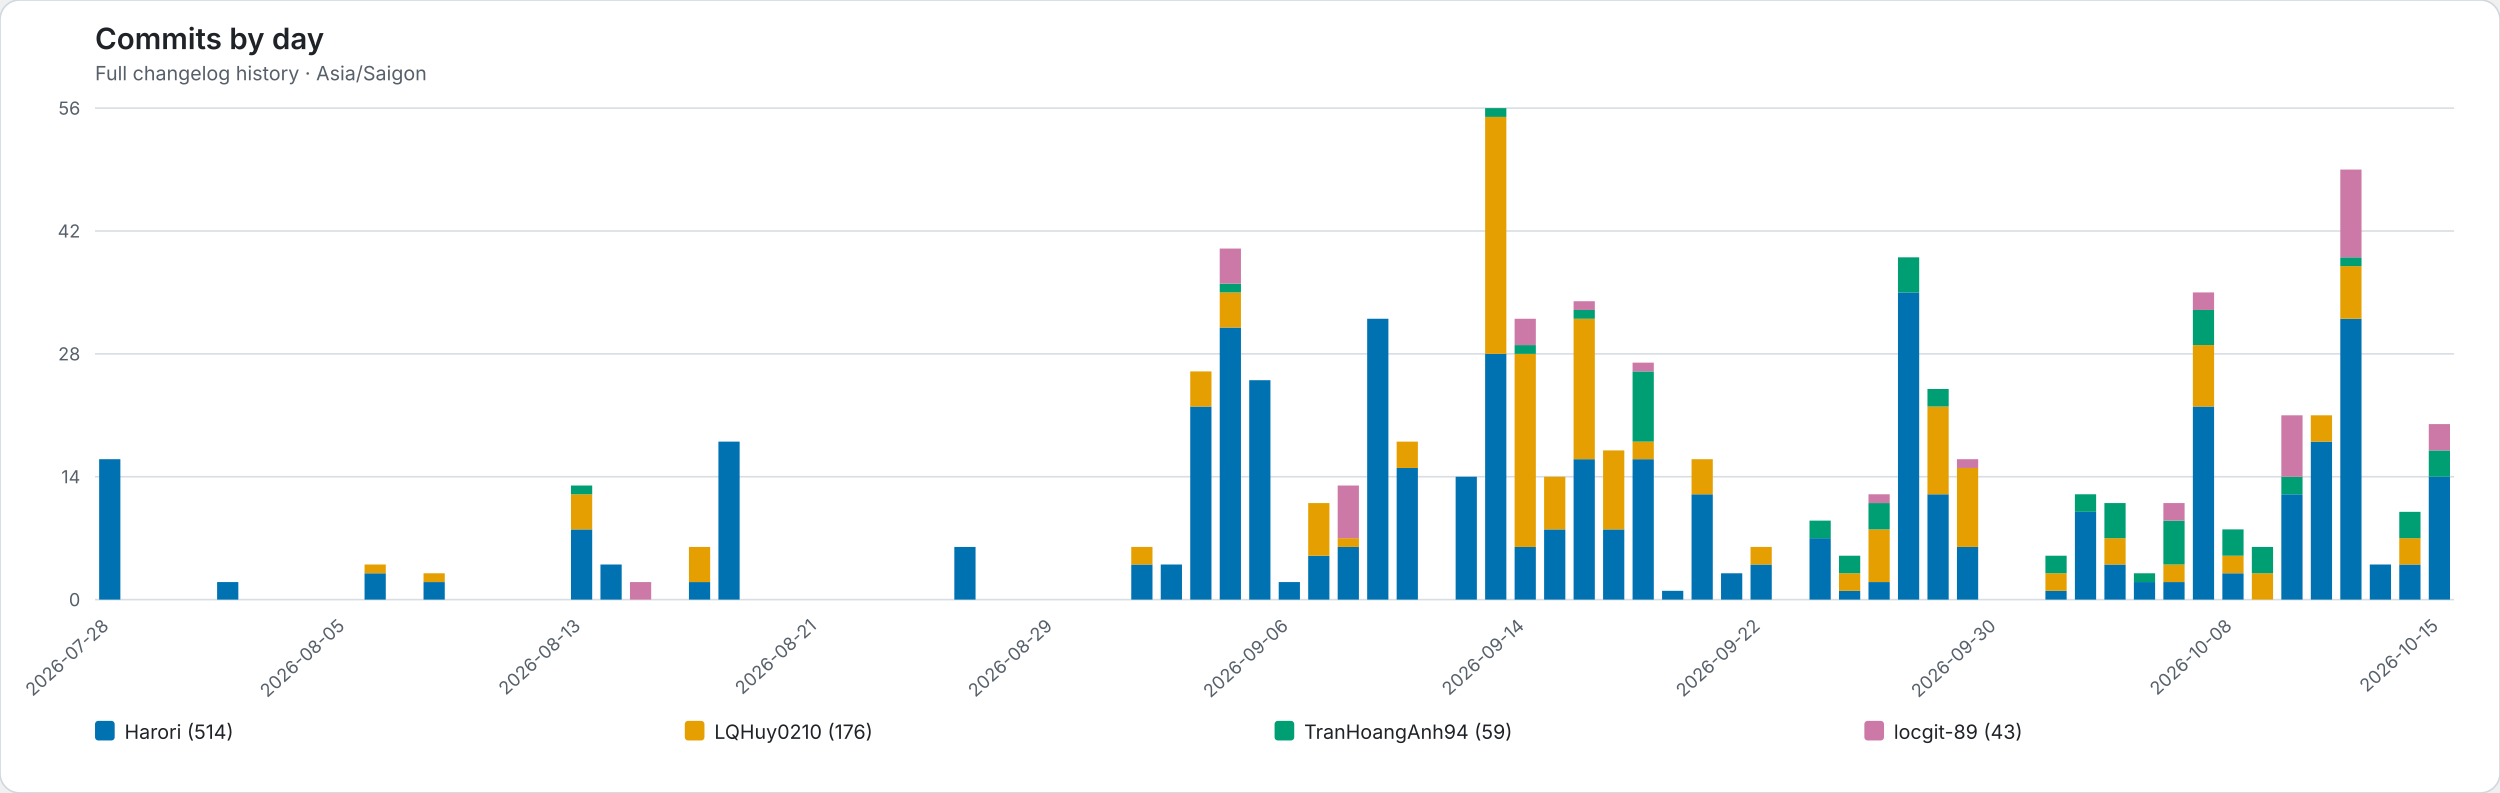
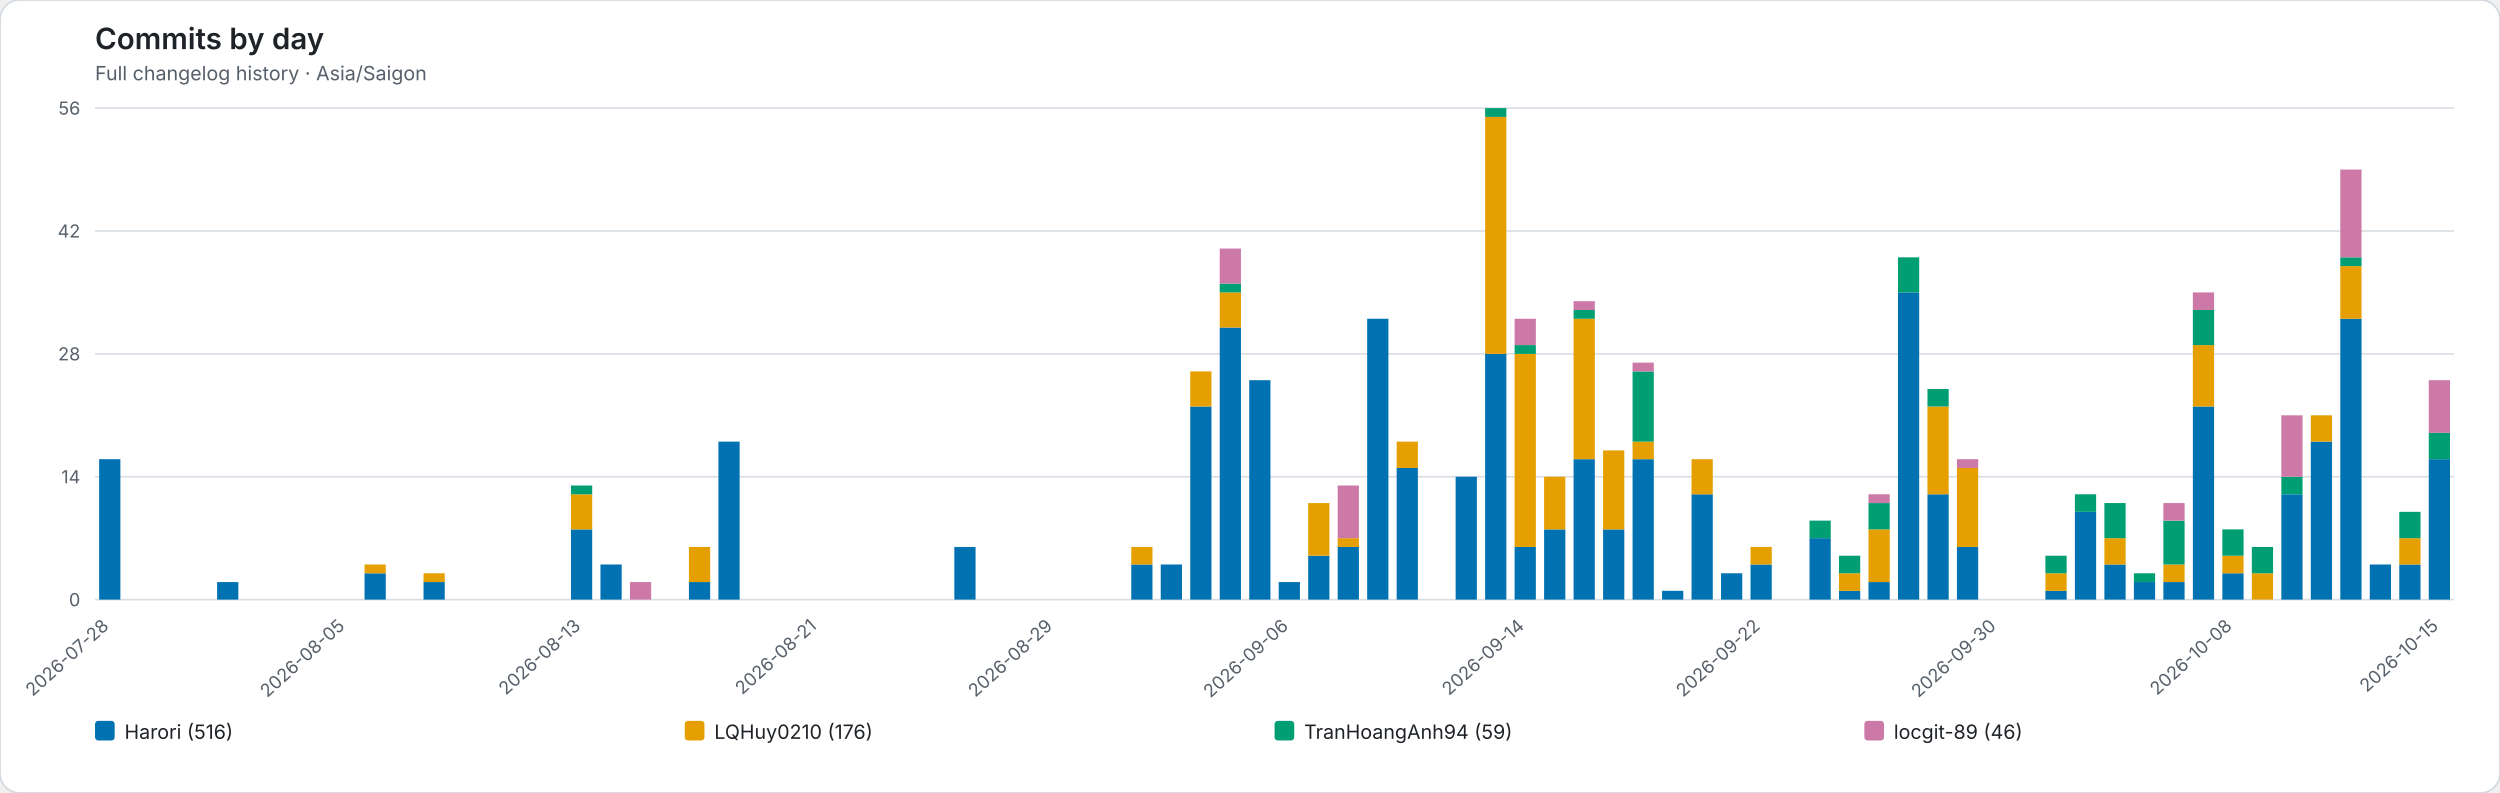
<svg xmlns="http://www.w3.org/2000/svg" role="img" viewBox="0 0 1526 484">
  <rect width="1526" height="484" rx="12" fill="#ffffff" stroke="#d0d7de" />
  <style>text{font-family:system-ui,-apple-system,BlinkMacSystemFont,"Segoe UI",sans-serif}.axis{fill:#57606a;font-size:11px}.heading{fill:#1f2328;font-size:18px;font-weight:600}.subheading{fill:#57606a;font-size:12px}.grid{stroke:#d8dee4;stroke-width:1}.legend{fill:#1f2328;font-size:12px}</style>
  <text class="heading" x="58" y="30">Commits by day</text>
  <text class="subheading" x="58" y="49">Full changelog history · Asia/Saigon</text>
  <line class="grid" x1="58" y1="366.00" x2="1498" y2="366.00" />
  <text class="axis" x="49" y="370.00" text-anchor="end">0</text>
  <line class="grid" x1="58" y1="291.00" x2="1498" y2="291.00" />
  <text class="axis" x="49" y="295.00" text-anchor="end">14</text>
  <line class="grid" x1="58" y1="216.00" x2="1498" y2="216.00" />
  <text class="axis" x="49" y="220.00" text-anchor="end">28</text>
  <line class="grid" x1="58" y1="141.00" x2="1498" y2="141.00" />
  <text class="axis" x="49" y="145.00" text-anchor="end">42</text>
  <line class="grid" x1="58" y1="66.00" x2="1498" y2="66.00" />
  <text class="axis" x="49" y="70.00" text-anchor="end">56</text>
  <g data-date="2026-07-28">
    <rect x="60.52" y="280.29" width="12.96" height="85.71" fill="#0072B2" />
  </g>
  <text class="axis" x="67.00" y="383" text-anchor="end" transform="rotate(-42 67.00 383)">2026-07-28</text>
  <g data-date="2026-07-29">
  </g>
  <g data-date="2026-07-30">
  </g>
  <g data-date="2026-07-31">
  </g>
  <g data-date="2026-08-01">
    <rect x="132.52" y="355.29" width="12.96" height="10.71" fill="#0072B2" />
  </g>
  <g data-date="2026-08-02">
  </g>
  <g data-date="2026-08-03">
  </g>
  <g data-date="2026-08-04">
  </g>
  <g data-date="2026-08-05">
  </g>
  <text class="axis" x="211.00" y="383" text-anchor="end" transform="rotate(-42 211.00 383)">2026-08-05</text>
  <g data-date="2026-08-06">
    <rect x="222.52" y="349.93" width="12.96" height="16.07" fill="#0072B2" />
    <rect x="222.52" y="344.57" width="12.96" height="5.36" fill="#E69F00" />
  </g>
  <g data-date="2026-08-07">
  </g>
  <g data-date="2026-08-08">
    <rect x="258.52" y="355.29" width="12.96" height="10.71" fill="#0072B2" />
    <rect x="258.52" y="349.93" width="12.96" height="5.36" fill="#E69F00" />
  </g>
  <g data-date="2026-08-09">
  </g>
  <g data-date="2026-08-10">
  </g>
  <g data-date="2026-08-11">
  </g>
  <g data-date="2026-08-12">
  </g>
  <g data-date="2026-08-13">
    <rect x="348.52" y="323.14" width="12.96" height="42.86" fill="#0072B2" />
    <rect x="348.52" y="301.71" width="12.96" height="21.43" fill="#E69F00" />
    <rect x="348.52" y="296.36" width="12.96" height="5.36" fill="#009E73" />
  </g>
  <text class="axis" x="355.00" y="383" text-anchor="end" transform="rotate(-42 355.00 383)">2026-08-13</text>
  <g data-date="2026-08-14">
    <rect x="366.52" y="344.57" width="12.96" height="21.43" fill="#0072B2" />
  </g>
  <g data-date="2026-08-15">
    <rect x="384.52" y="355.29" width="12.96" height="10.71" fill="#CC79A7" />
  </g>
  <g data-date="2026-08-16">
  </g>
  <g data-date="2026-08-17">
    <rect x="420.52" y="355.29" width="12.96" height="10.71" fill="#0072B2" />
    <rect x="420.52" y="333.86" width="12.96" height="21.43" fill="#E69F00" />
  </g>
  <g data-date="2026-08-18">
    <rect x="438.52" y="269.57" width="12.96" height="96.43" fill="#0072B2" />
  </g>
  <g data-date="2026-08-19">
  </g>
  <g data-date="2026-08-20">
  </g>
  <g data-date="2026-08-21">
  </g>
  <text class="axis" x="499.00" y="383" text-anchor="end" transform="rotate(-42 499.00 383)">2026-08-21</text>
  <g data-date="2026-08-22">
  </g>
  <g data-date="2026-08-23">
  </g>
  <g data-date="2026-08-24">
  </g>
  <g data-date="2026-08-25">
  </g>
  <g data-date="2026-08-26">
    <rect x="582.52" y="333.86" width="12.96" height="32.14" fill="#0072B2" />
  </g>
  <g data-date="2026-08-27">
  </g>
  <g data-date="2026-08-28">
  </g>
  <g data-date="2026-08-29">
  </g>
  <text class="axis" x="643.00" y="383" text-anchor="end" transform="rotate(-42 643.00 383)">2026-08-29</text>
  <g data-date="2026-08-30">
  </g>
  <g data-date="2026-08-31">
  </g>
  <g data-date="2026-09-01">
    <rect x="690.52" y="344.57" width="12.96" height="21.43" fill="#0072B2" />
    <rect x="690.52" y="333.86" width="12.96" height="10.71" fill="#E69F00" />
  </g>
  <g data-date="2026-09-02">
    <rect x="708.52" y="344.57" width="12.96" height="21.43" fill="#0072B2" />
  </g>
  <g data-date="2026-09-03">
    <rect x="726.52" y="248.14" width="12.96" height="117.86" fill="#0072B2" />
    <rect x="726.52" y="226.71" width="12.96" height="21.43" fill="#E69F00" />
  </g>
  <g data-date="2026-09-04">
    <rect x="744.52" y="199.93" width="12.96" height="166.07" fill="#0072B2" />
    <rect x="744.52" y="178.50" width="12.96" height="21.43" fill="#E69F00" />
    <rect x="744.52" y="173.14" width="12.96" height="5.36" fill="#009E73" />
    <rect x="744.52" y="151.71" width="12.96" height="21.43" fill="#CC79A7" />
  </g>
  <g data-date="2026-09-05">
    <rect x="762.52" y="232.07" width="12.96" height="133.93" fill="#0072B2" />
  </g>
  <g data-date="2026-09-06">
    <rect x="780.52" y="355.29" width="12.96" height="10.71" fill="#0072B2" />
  </g>
  <text class="axis" x="787.00" y="383" text-anchor="end" transform="rotate(-42 787.00 383)">2026-09-06</text>
  <g data-date="2026-09-07">
    <rect x="798.52" y="339.21" width="12.96" height="26.79" fill="#0072B2" />
    <rect x="798.52" y="307.07" width="12.96" height="32.14" fill="#E69F00" />
  </g>
  <g data-date="2026-09-08">
    <rect x="816.52" y="333.86" width="12.96" height="32.14" fill="#0072B2" />
    <rect x="816.52" y="328.50" width="12.96" height="5.36" fill="#E69F00" />
    <rect x="816.52" y="296.36" width="12.96" height="32.14" fill="#CC79A7" />
  </g>
  <g data-date="2026-09-09">
    <rect x="834.52" y="194.57" width="12.96" height="171.43" fill="#0072B2" />
  </g>
  <g data-date="2026-09-10">
    <rect x="852.52" y="285.64" width="12.96" height="80.36" fill="#0072B2" />
    <rect x="852.52" y="269.57" width="12.96" height="16.07" fill="#E69F00" />
  </g>
  <g data-date="2026-09-11">
  </g>
  <g data-date="2026-09-12">
    <rect x="888.52" y="291.00" width="12.96" height="75.00" fill="#0072B2" />
  </g>
  <g data-date="2026-09-13">
    <rect x="906.52" y="216.00" width="12.96" height="150.00" fill="#0072B2" />
    <rect x="906.52" y="71.36" width="12.96" height="144.64" fill="#E69F00" />
    <rect x="906.52" y="66.00" width="12.96" height="5.36" fill="#009E73" />
  </g>
  <g data-date="2026-09-14">
    <rect x="924.52" y="333.86" width="12.96" height="32.14" fill="#0072B2" />
    <rect x="924.52" y="216.00" width="12.96" height="117.86" fill="#E69F00" />
    <rect x="924.52" y="210.64" width="12.96" height="5.36" fill="#009E73" />
    <rect x="924.52" y="194.57" width="12.96" height="16.07" fill="#CC79A7" />
  </g>
  <text class="axis" x="931.00" y="383" text-anchor="end" transform="rotate(-42 931.00 383)">2026-09-14</text>
  <g data-date="2026-09-15">
    <rect x="942.52" y="323.14" width="12.96" height="42.86" fill="#0072B2" />
    <rect x="942.52" y="291.00" width="12.96" height="32.14" fill="#E69F00" />
  </g>
  <g data-date="2026-09-16">
    <rect x="960.52" y="280.29" width="12.96" height="85.71" fill="#0072B2" />
    <rect x="960.52" y="194.57" width="12.96" height="85.71" fill="#E69F00" />
    <rect x="960.52" y="189.21" width="12.96" height="5.36" fill="#009E73" />
    <rect x="960.52" y="183.86" width="12.96" height="5.36" fill="#CC79A7" />
  </g>
  <g data-date="2026-09-17">
    <rect x="978.52" y="323.14" width="12.96" height="42.86" fill="#0072B2" />
    <rect x="978.52" y="274.93" width="12.96" height="48.21" fill="#E69F00" />
  </g>
  <g data-date="2026-09-18">
    <rect x="996.52" y="280.29" width="12.96" height="85.71" fill="#0072B2" />
    <rect x="996.52" y="269.57" width="12.96" height="10.71" fill="#E69F00" />
    <rect x="996.52" y="226.71" width="12.96" height="42.86" fill="#009E73" />
    <rect x="996.52" y="221.36" width="12.96" height="5.36" fill="#CC79A7" />
  </g>
  <g data-date="2026-09-19">
    <rect x="1014.52" y="360.64" width="12.96" height="5.36" fill="#0072B2" />
  </g>
  <g data-date="2026-09-20">
    <rect x="1032.52" y="301.71" width="12.96" height="64.29" fill="#0072B2" />
    <rect x="1032.52" y="280.29" width="12.96" height="21.43" fill="#E69F00" />
  </g>
  <g data-date="2026-09-21">
    <rect x="1050.52" y="349.93" width="12.96" height="16.07" fill="#0072B2" />
  </g>
  <g data-date="2026-09-22">
    <rect x="1068.52" y="344.57" width="12.96" height="21.43" fill="#0072B2" />
    <rect x="1068.52" y="333.86" width="12.96" height="10.71" fill="#E69F00" />
  </g>
  <text class="axis" x="1075.00" y="383" text-anchor="end" transform="rotate(-42 1075.00 383)">2026-09-22</text>
  <g data-date="2026-09-23">
  </g>
  <g data-date="2026-09-24">
    <rect x="1104.52" y="328.50" width="12.96" height="37.50" fill="#0072B2" />
    <rect x="1104.52" y="317.79" width="12.96" height="10.71" fill="#009E73" />
  </g>
  <g data-date="2026-09-25">
    <rect x="1122.52" y="360.64" width="12.96" height="5.36" fill="#0072B2" />
    <rect x="1122.52" y="349.93" width="12.96" height="10.71" fill="#E69F00" />
    <rect x="1122.52" y="339.21" width="12.96" height="10.71" fill="#009E73" />
  </g>
  <g data-date="2026-09-26">
    <rect x="1140.52" y="355.29" width="12.96" height="10.71" fill="#0072B2" />
    <rect x="1140.52" y="323.14" width="12.96" height="32.14" fill="#E69F00" />
    <rect x="1140.52" y="307.07" width="12.96" height="16.07" fill="#009E73" />
    <rect x="1140.52" y="301.71" width="12.96" height="5.36" fill="#CC79A7" />
  </g>
  <g data-date="2026-09-27">
    <rect x="1158.52" y="178.50" width="12.96" height="187.50" fill="#0072B2" />
    <rect x="1158.52" y="157.07" width="12.96" height="21.43" fill="#009E73" />
  </g>
  <g data-date="2026-09-28">
    <rect x="1176.52" y="301.71" width="12.96" height="64.29" fill="#0072B2" />
    <rect x="1176.52" y="248.14" width="12.96" height="53.57" fill="#E69F00" />
    <rect x="1176.52" y="237.43" width="12.96" height="10.71" fill="#009E73" />
  </g>
  <g data-date="2026-09-29">
    <rect x="1194.52" y="333.86" width="12.96" height="32.14" fill="#0072B2" />
    <rect x="1194.52" y="285.64" width="12.96" height="48.21" fill="#E69F00" />
    <rect x="1194.52" y="280.29" width="12.96" height="5.36" fill="#CC79A7" />
  </g>
  <g data-date="2026-09-30">
  </g>
  <text class="axis" x="1219.00" y="383" text-anchor="end" transform="rotate(-42 1219.00 383)">2026-09-30</text>
  <g data-date="2026-10-01">
  </g>
  <g data-date="2026-10-02">
    <rect x="1248.52" y="360.64" width="12.96" height="5.36" fill="#0072B2" />
    <rect x="1248.52" y="349.93" width="12.96" height="10.71" fill="#E69F00" />
    <rect x="1248.52" y="339.21" width="12.96" height="10.71" fill="#009E73" />
  </g>
  <g data-date="2026-10-03">
    <rect x="1266.52" y="312.43" width="12.96" height="53.57" fill="#0072B2" />
    <rect x="1266.52" y="301.71" width="12.96" height="10.71" fill="#009E73" />
  </g>
  <g data-date="2026-10-04">
    <rect x="1284.52" y="344.57" width="12.96" height="21.43" fill="#0072B2" />
    <rect x="1284.52" y="328.50" width="12.96" height="16.07" fill="#E69F00" />
    <rect x="1284.52" y="307.07" width="12.96" height="21.43" fill="#009E73" />
  </g>
  <g data-date="2026-10-05">
    <rect x="1302.52" y="355.29" width="12.96" height="10.71" fill="#0072B2" />
    <rect x="1302.52" y="349.93" width="12.96" height="5.36" fill="#009E73" />
  </g>
  <g data-date="2026-10-06">
    <rect x="1320.52" y="355.29" width="12.96" height="10.71" fill="#0072B2" />
    <rect x="1320.52" y="344.57" width="12.96" height="10.71" fill="#E69F00" />
    <rect x="1320.52" y="317.79" width="12.96" height="26.79" fill="#009E73" />
    <rect x="1320.52" y="307.07" width="12.96" height="10.71" fill="#CC79A7" />
  </g>
  <g data-date="2026-10-07">
    <rect x="1338.52" y="248.14" width="12.96" height="117.86" fill="#0072B2" />
    <rect x="1338.52" y="210.64" width="12.96" height="37.50" fill="#E69F00" />
    <rect x="1338.52" y="189.21" width="12.96" height="21.43" fill="#009E73" />
    <rect x="1338.52" y="178.50" width="12.96" height="10.71" fill="#CC79A7" />
  </g>
  <g data-date="2026-10-08">
    <rect x="1356.52" y="349.93" width="12.96" height="16.07" fill="#0072B2" />
    <rect x="1356.52" y="339.21" width="12.96" height="10.71" fill="#E69F00" />
    <rect x="1356.52" y="323.14" width="12.96" height="16.07" fill="#009E73" />
  </g>
  <text class="axis" x="1363.00" y="383" text-anchor="end" transform="rotate(-42 1363.00 383)">2026-10-08</text>
  <g data-date="2026-10-09">
    <rect x="1374.52" y="349.93" width="12.96" height="16.07" fill="#E69F00" />
    <rect x="1374.52" y="333.86" width="12.96" height="16.07" fill="#009E73" />
  </g>
  <g data-date="2026-10-10">
    <rect x="1392.52" y="301.71" width="12.96" height="64.29" fill="#0072B2" />
    <rect x="1392.52" y="291.00" width="12.96" height="10.71" fill="#009E73" />
    <rect x="1392.52" y="253.50" width="12.96" height="37.50" fill="#CC79A7" />
  </g>
  <g data-date="2026-10-11">
    <rect x="1410.52" y="269.57" width="12.96" height="96.43" fill="#0072B2" />
    <rect x="1410.52" y="253.50" width="12.96" height="16.07" fill="#E69F00" />
  </g>
  <g data-date="2026-10-12">
    <rect x="1428.52" y="194.57" width="12.96" height="171.43" fill="#0072B2" />
    <rect x="1428.52" y="162.43" width="12.96" height="32.14" fill="#E69F00" />
    <rect x="1428.52" y="157.07" width="12.96" height="5.36" fill="#009E73" />
    <rect x="1428.52" y="103.50" width="12.96" height="53.57" fill="#CC79A7" />
  </g>
  <g data-date="2026-10-13">
    <rect x="1446.52" y="344.57" width="12.96" height="21.43" fill="#0072B2" />
  </g>
  <g data-date="2026-10-14">
    <rect x="1464.52" y="344.57" width="12.96" height="21.43" fill="#0072B2" />
    <rect x="1464.52" y="328.50" width="12.96" height="16.07" fill="#E69F00" />
    <rect x="1464.52" y="312.43" width="12.96" height="16.07" fill="#009E73" />
  </g>
  <g data-date="2026-10-15">
-     <rect x="1482.52" y="291.00" width="12.96" height="75.00" fill="#0072B2" />
-     <rect x="1482.52" y="274.93" width="12.96" height="16.07" fill="#009E73" />
-     <rect x="1482.52" y="258.86" width="12.96" height="16.07" fill="#CC79A7" />
+     <rect x="1482.52" y="280.29" width="12.96" height="85.71" fill="#0072B2" />
+     <rect x="1482.52" y="264.21" width="12.96" height="16.07" fill="#009E73" />
+     <rect x="1482.52" y="232.07" width="12.96" height="32.14" fill="#CC79A7" />
  </g>
  <text class="axis" x="1489.00" y="383" text-anchor="end" transform="rotate(-42 1489.00 383)">2026-10-15</text>
  <rect x="58.00" y="440" width="12" height="12" rx="2" fill="#0072B2" />
-   <text class="legend" x="76.00" y="451">Harori (514)</text>
+   <text class="legend" x="76.00" y="451">Harori (516)</text>
  <rect x="418.00" y="440" width="12" height="12" rx="2" fill="#E69F00" />
  <text class="legend" x="436.00" y="451">LQHuy0210 (176)</text>
  <rect x="778.00" y="440" width="12" height="12" rx="2" fill="#009E73" />
  <text class="legend" x="796.00" y="451">TranHoangAnh94 (59)</text>
  <rect x="1138.00" y="440" width="12" height="12" rx="2" fill="#CC79A7" />
-   <text class="legend" x="1156.00" y="451">locgit-89 (43)</text>
+   <text class="legend" x="1156.00" y="451">locgit-89 (46)</text>
</svg>
